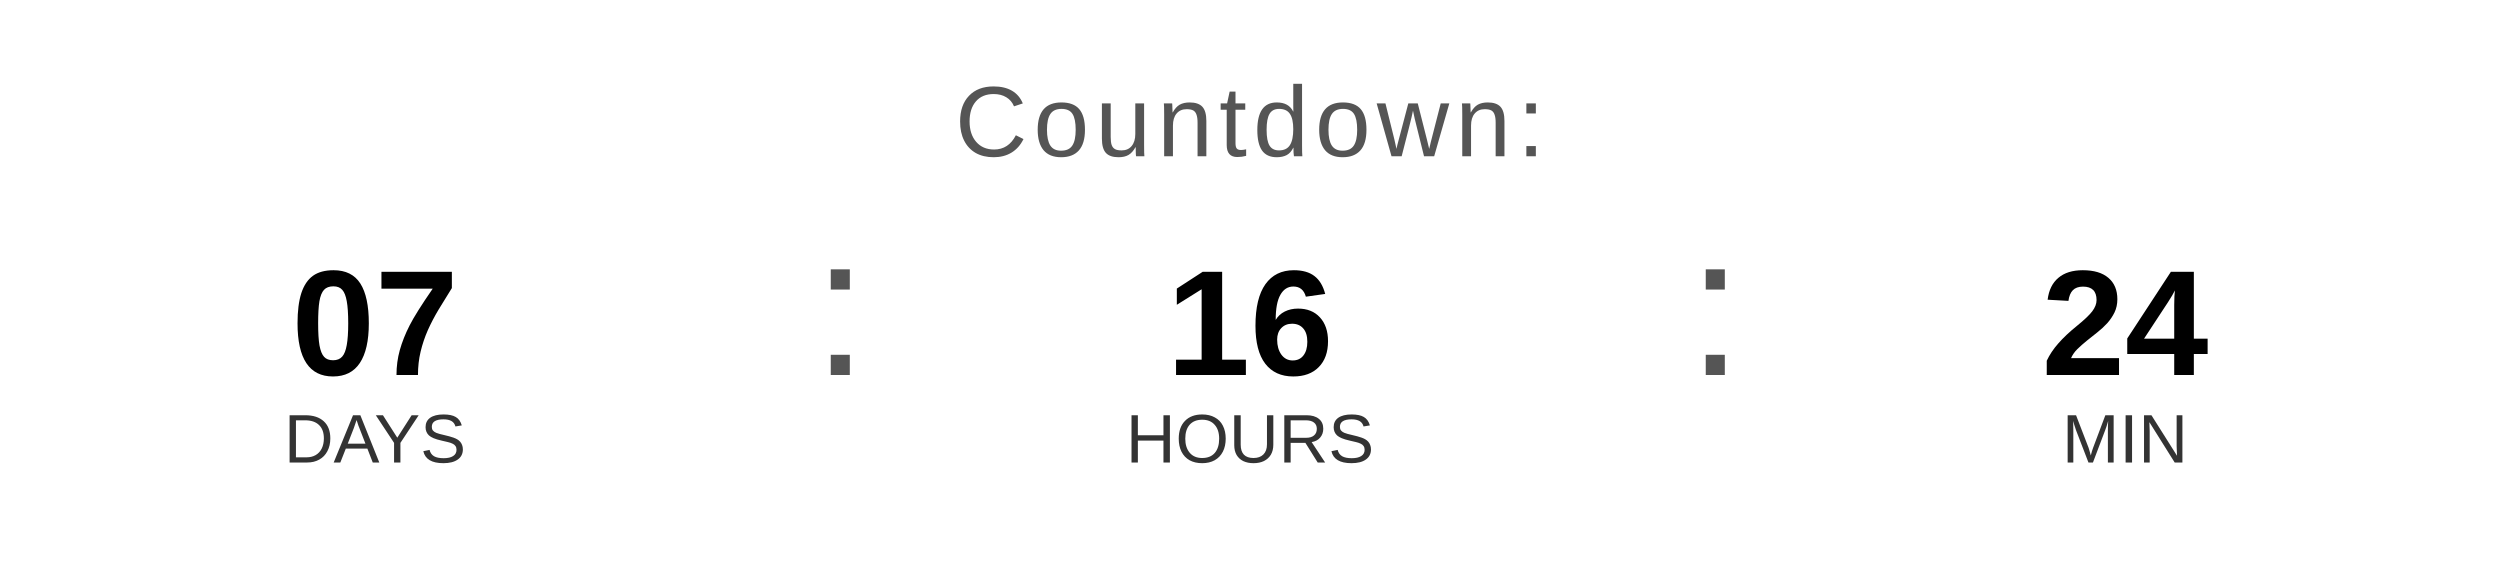
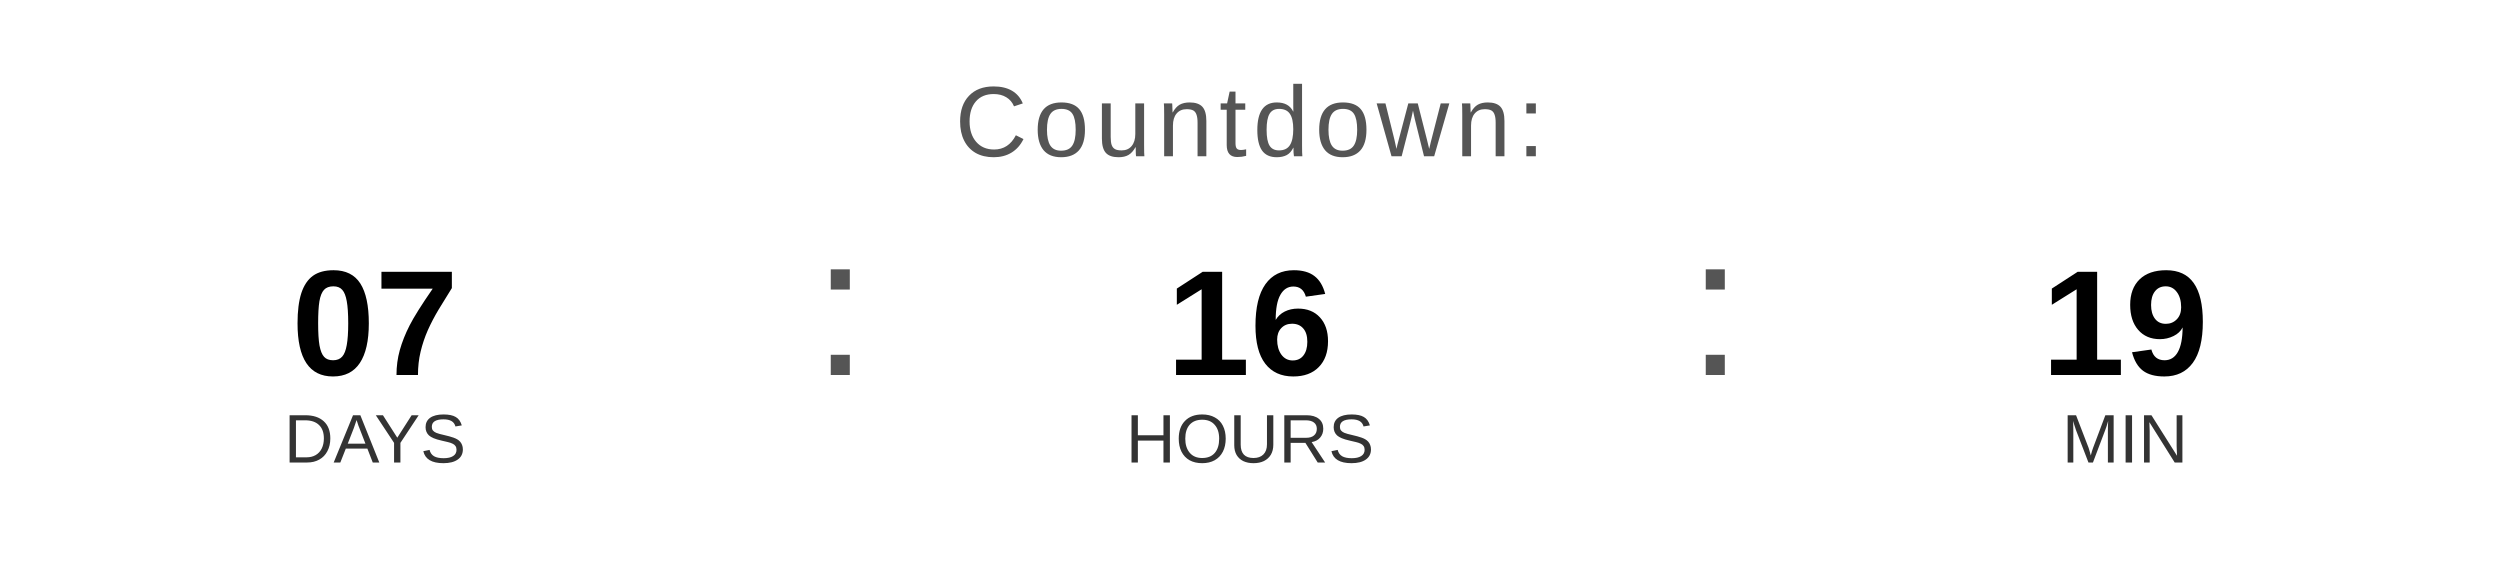
<svg xmlns="http://www.w3.org/2000/svg" width="400" height="90" viewBox="0 0 400 90">
  <text x="200" y="25" font-family="Arial, Helvetica, sans-serif" font-size="16" fill="#555555" text-anchor="middle" letter-spacing="1">
    Countdown:
  </text>
  <text x="60" y="60" font-family="Arial, Helvetica, sans-serif" font-size="24" font-weight="bold" fill="#000000" text-anchor="middle">07</text>
  <text x="60" y="74" font-family="Arial, Helvetica, sans-serif" font-size="11" fill="#333333" text-anchor="middle">DAYS</text>
  <text x="130" y="60" font-family="Arial, sans-serif" font-size="32" fill="#555555">:</text>
  <text x="200" y="60" font-family="Arial, Helvetica, sans-serif" font-size="24" font-weight="bold" fill="#000000" text-anchor="middle">16</text>
  <text x="200" y="74" font-family="Arial, Helvetica, sans-serif" font-size="11" fill="#333333" text-anchor="middle">HOURS</text>
  <text x="270" y="60" font-family="Arial, sans-serif" font-size="32" fill="#555555">:</text>
-   <text x="340" y="60" font-family="Arial, Helvetica, sans-serif" font-size="24" font-weight="bold" fill="#000000" text-anchor="middle">24</text>
+   <text x="340" y="60" font-family="Arial, Helvetica, sans-serif" font-size="24" font-weight="bold" fill="#000000" text-anchor="middle">19</text>
  <text x="340" y="74" font-family="Arial, Helvetica, sans-serif" font-size="11" fill="#333333" text-anchor="middle">MIN</text>
</svg>
